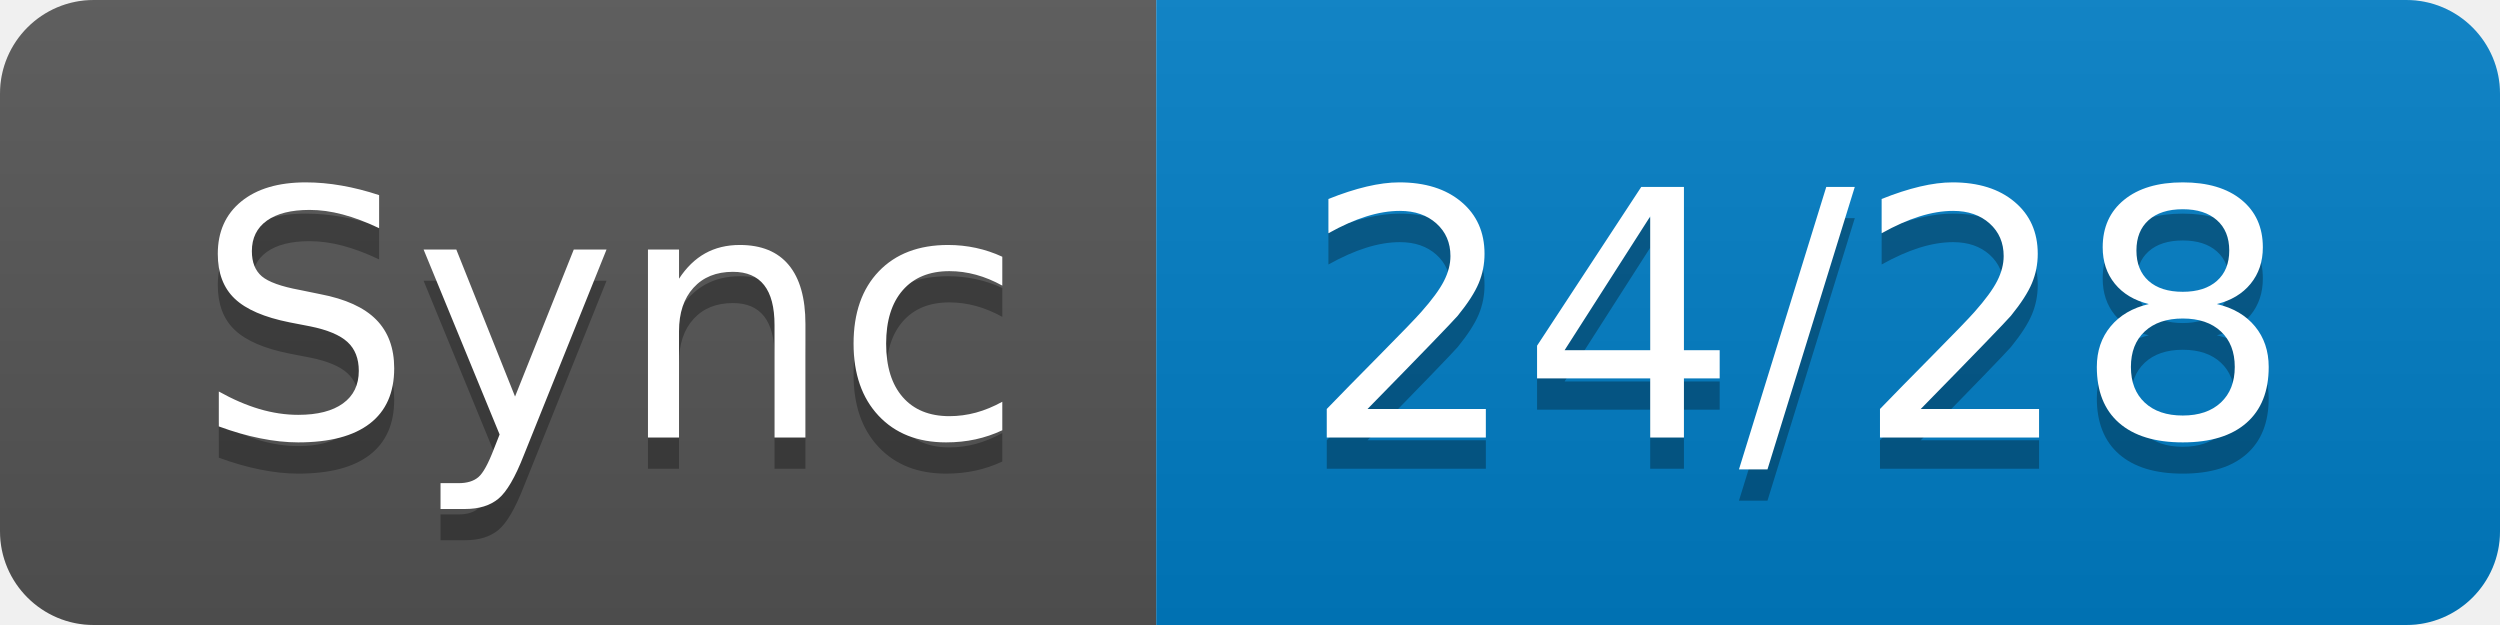
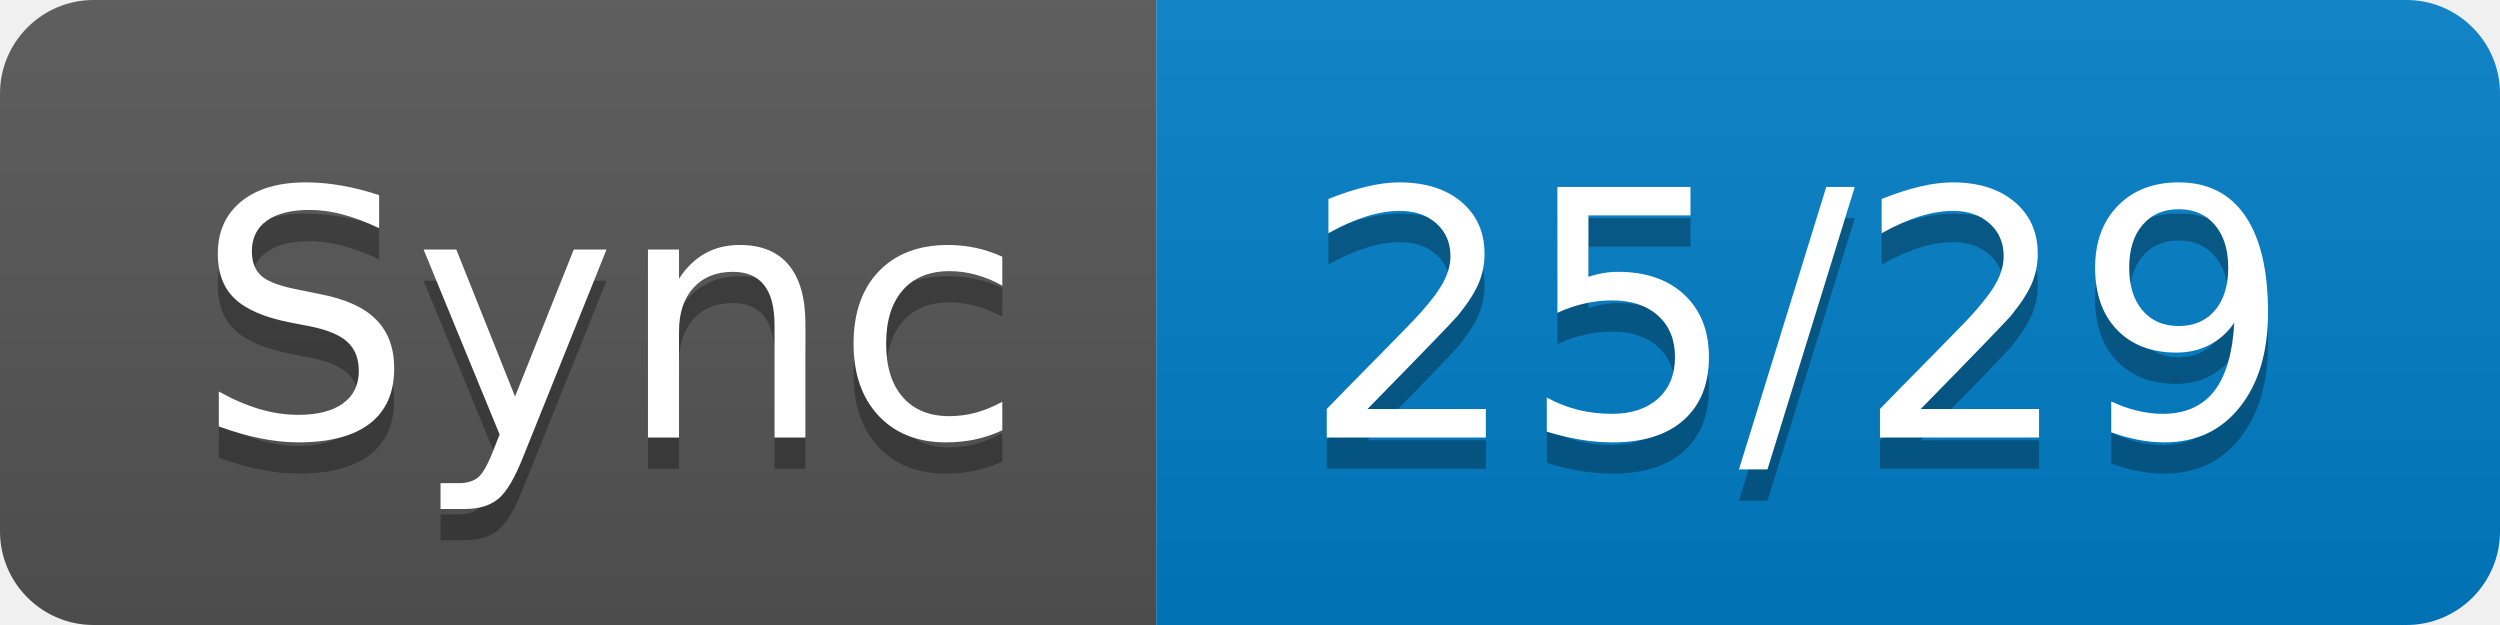
- <svg xmlns="http://www.w3.org/2000/svg" width="80" height="20" role="img" aria-label="Sync: 24/28">
+ <svg xmlns="http://www.w3.org/2000/svg" width="80" height="20" role="img" aria-label="Sync: 25/29">
  <linearGradient id="s" x2="0" y2="100%">
    <stop offset="0" stop-color="#bbb" stop-opacity=".1" />
    <stop offset="1" stop-opacity=".1" />
  </linearGradient>
  <clipPath id="r">
    <rect width="80" height="20" rx="3" fill="#fff" />
  </clipPath>
  <g clip-path="url(#r)">
    <rect width="37" height="20" fill="#555" />
    <rect x="37" width="43" height="20" fill="#007ec6" />
    <rect width="80" height="20" fill="url(#s)" />
  </g>
  <g fill="#fff" text-anchor="middle" font-family="Verdana,Geneva,DejaVu Sans,sans-serif" text-rendering="geometricPrecision" font-size="110">
    <text aria-hidden="true" x="195" y="150" fill="#010101" fill-opacity=".3" transform="scale(.1)" textLength="270">Sync</text>
    <text x="195" y="140" transform="scale(.1)" fill="#fff" textLength="270">Sync</text>
-     <text aria-hidden="true" x="575" y="150" fill="#010101" fill-opacity=".3" transform="scale(.1)" textLength="330">24/28</text>
-     <text x="575" y="140" transform="scale(.1)" fill="#fff" textLength="330">24/28</text>
+     <text aria-hidden="true" x="575" y="150" fill="#010101" fill-opacity=".3" transform="scale(.1)" textLength="330">25/29</text>
+     <text x="575" y="140" transform="scale(.1)" fill="#fff" textLength="330">25/29</text>
  </g>
</svg>
